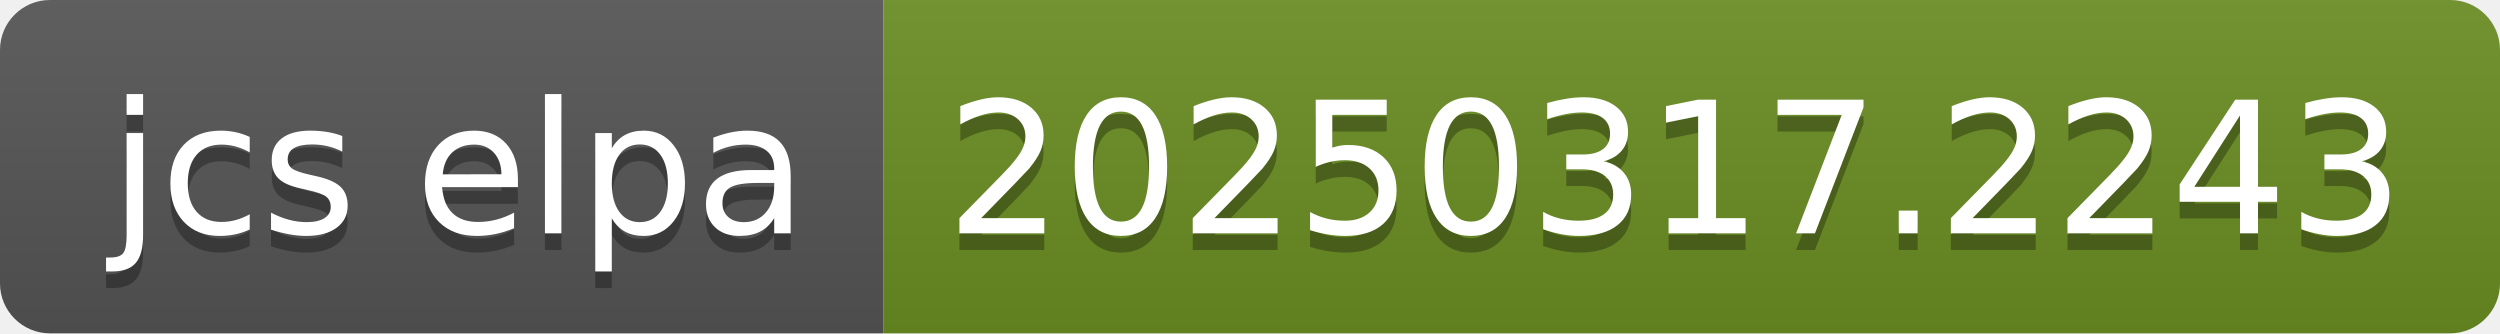
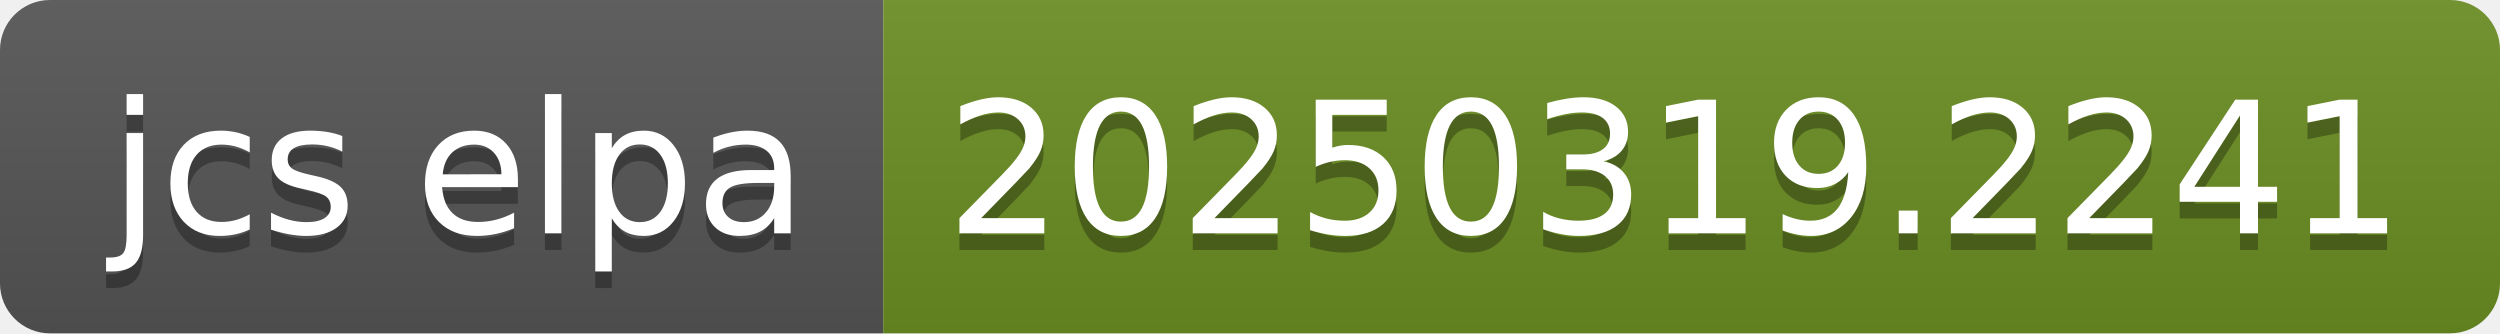
- <svg xmlns="http://www.w3.org/2000/svg" width="150" height="20" role="img" aria-label="jcs elpa: 20250317.2243">
+ <svg xmlns="http://www.w3.org/2000/svg" width="150" height="20" role="img" aria-label="jcs elpa: 20250319.2241">
  <linearGradient id="s" x2="0" y2="100%">
    <stop offset="0" stop-color="#bbb" stop-opacity=".1" />
    <stop offset="1" stop-opacity=".1" />
  </linearGradient>
  <clipPath id="r">
    <rect width="150" height="20" rx="3" fill="#fff" />
  </clipPath>
  <g clip-path="url(#r)">
    <rect width="53" height="20" fill="#555" />
    <rect x="53" width="97" height="20" fill="#6b8e23" />
    <rect width="150" height="20" fill="url(#s)" />
  </g>
  <g fill="#fff" text-anchor="middle" font-family="Verdana,Geneva,DejaVu Sans,sans-serif" text-rendering="geometricPrecision" font-size="110">
    <text aria-hidden="true" x="275" y="150" fill="#010101" fill-opacity=".3" transform="scale(.1)" textLength="430">jcs elpa</text>
    <text x="275" y="140" transform="scale(.1)" fill="#fff" textLength="430">jcs elpa</text>
-     <text aria-hidden="true" x="1005" y="150" fill="#010101" fill-opacity=".3" transform="scale(.1)" textLength="870">20250317.2243</text>
-     <text x="1005" y="140" transform="scale(.1)" fill="#fff" textLength="870">20250317.2243</text>
+     <text aria-hidden="true" x="1005" y="150" fill="#010101" fill-opacity=".3" transform="scale(.1)" textLength="870">20250319.2241</text>
+     <text x="1005" y="140" transform="scale(.1)" fill="#fff" textLength="870">20250319.2241</text>
  </g>
</svg>
